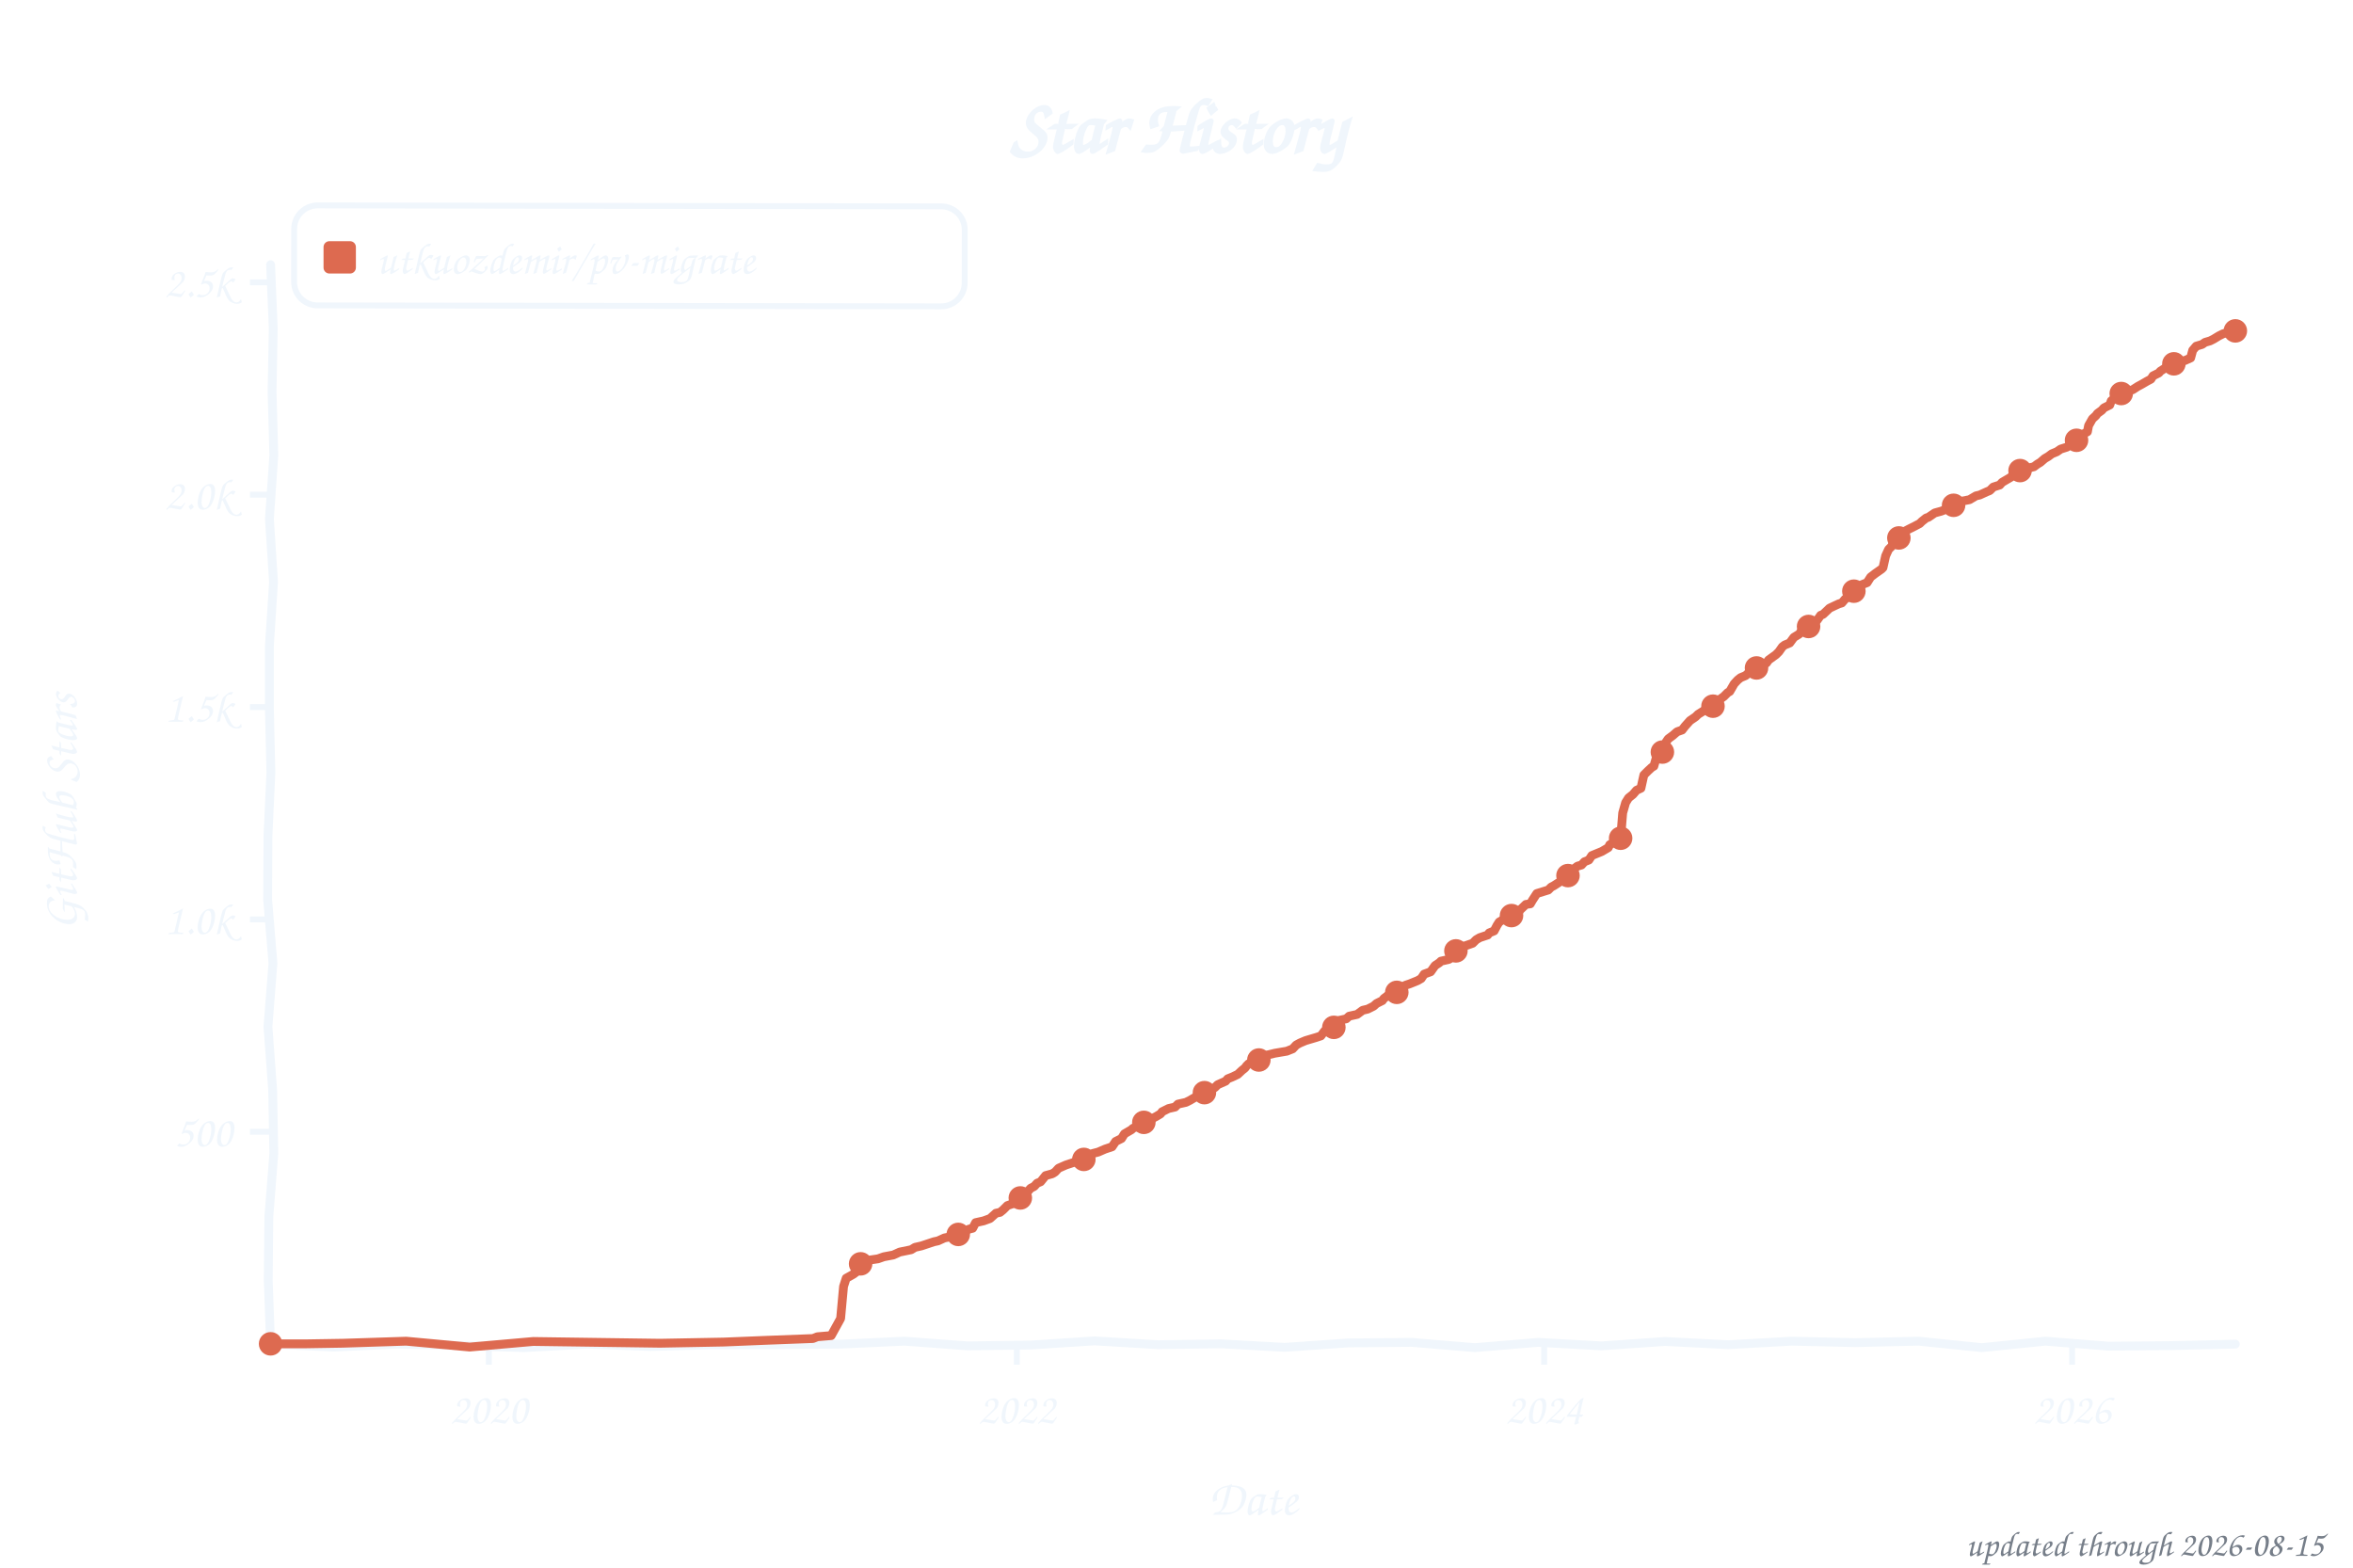
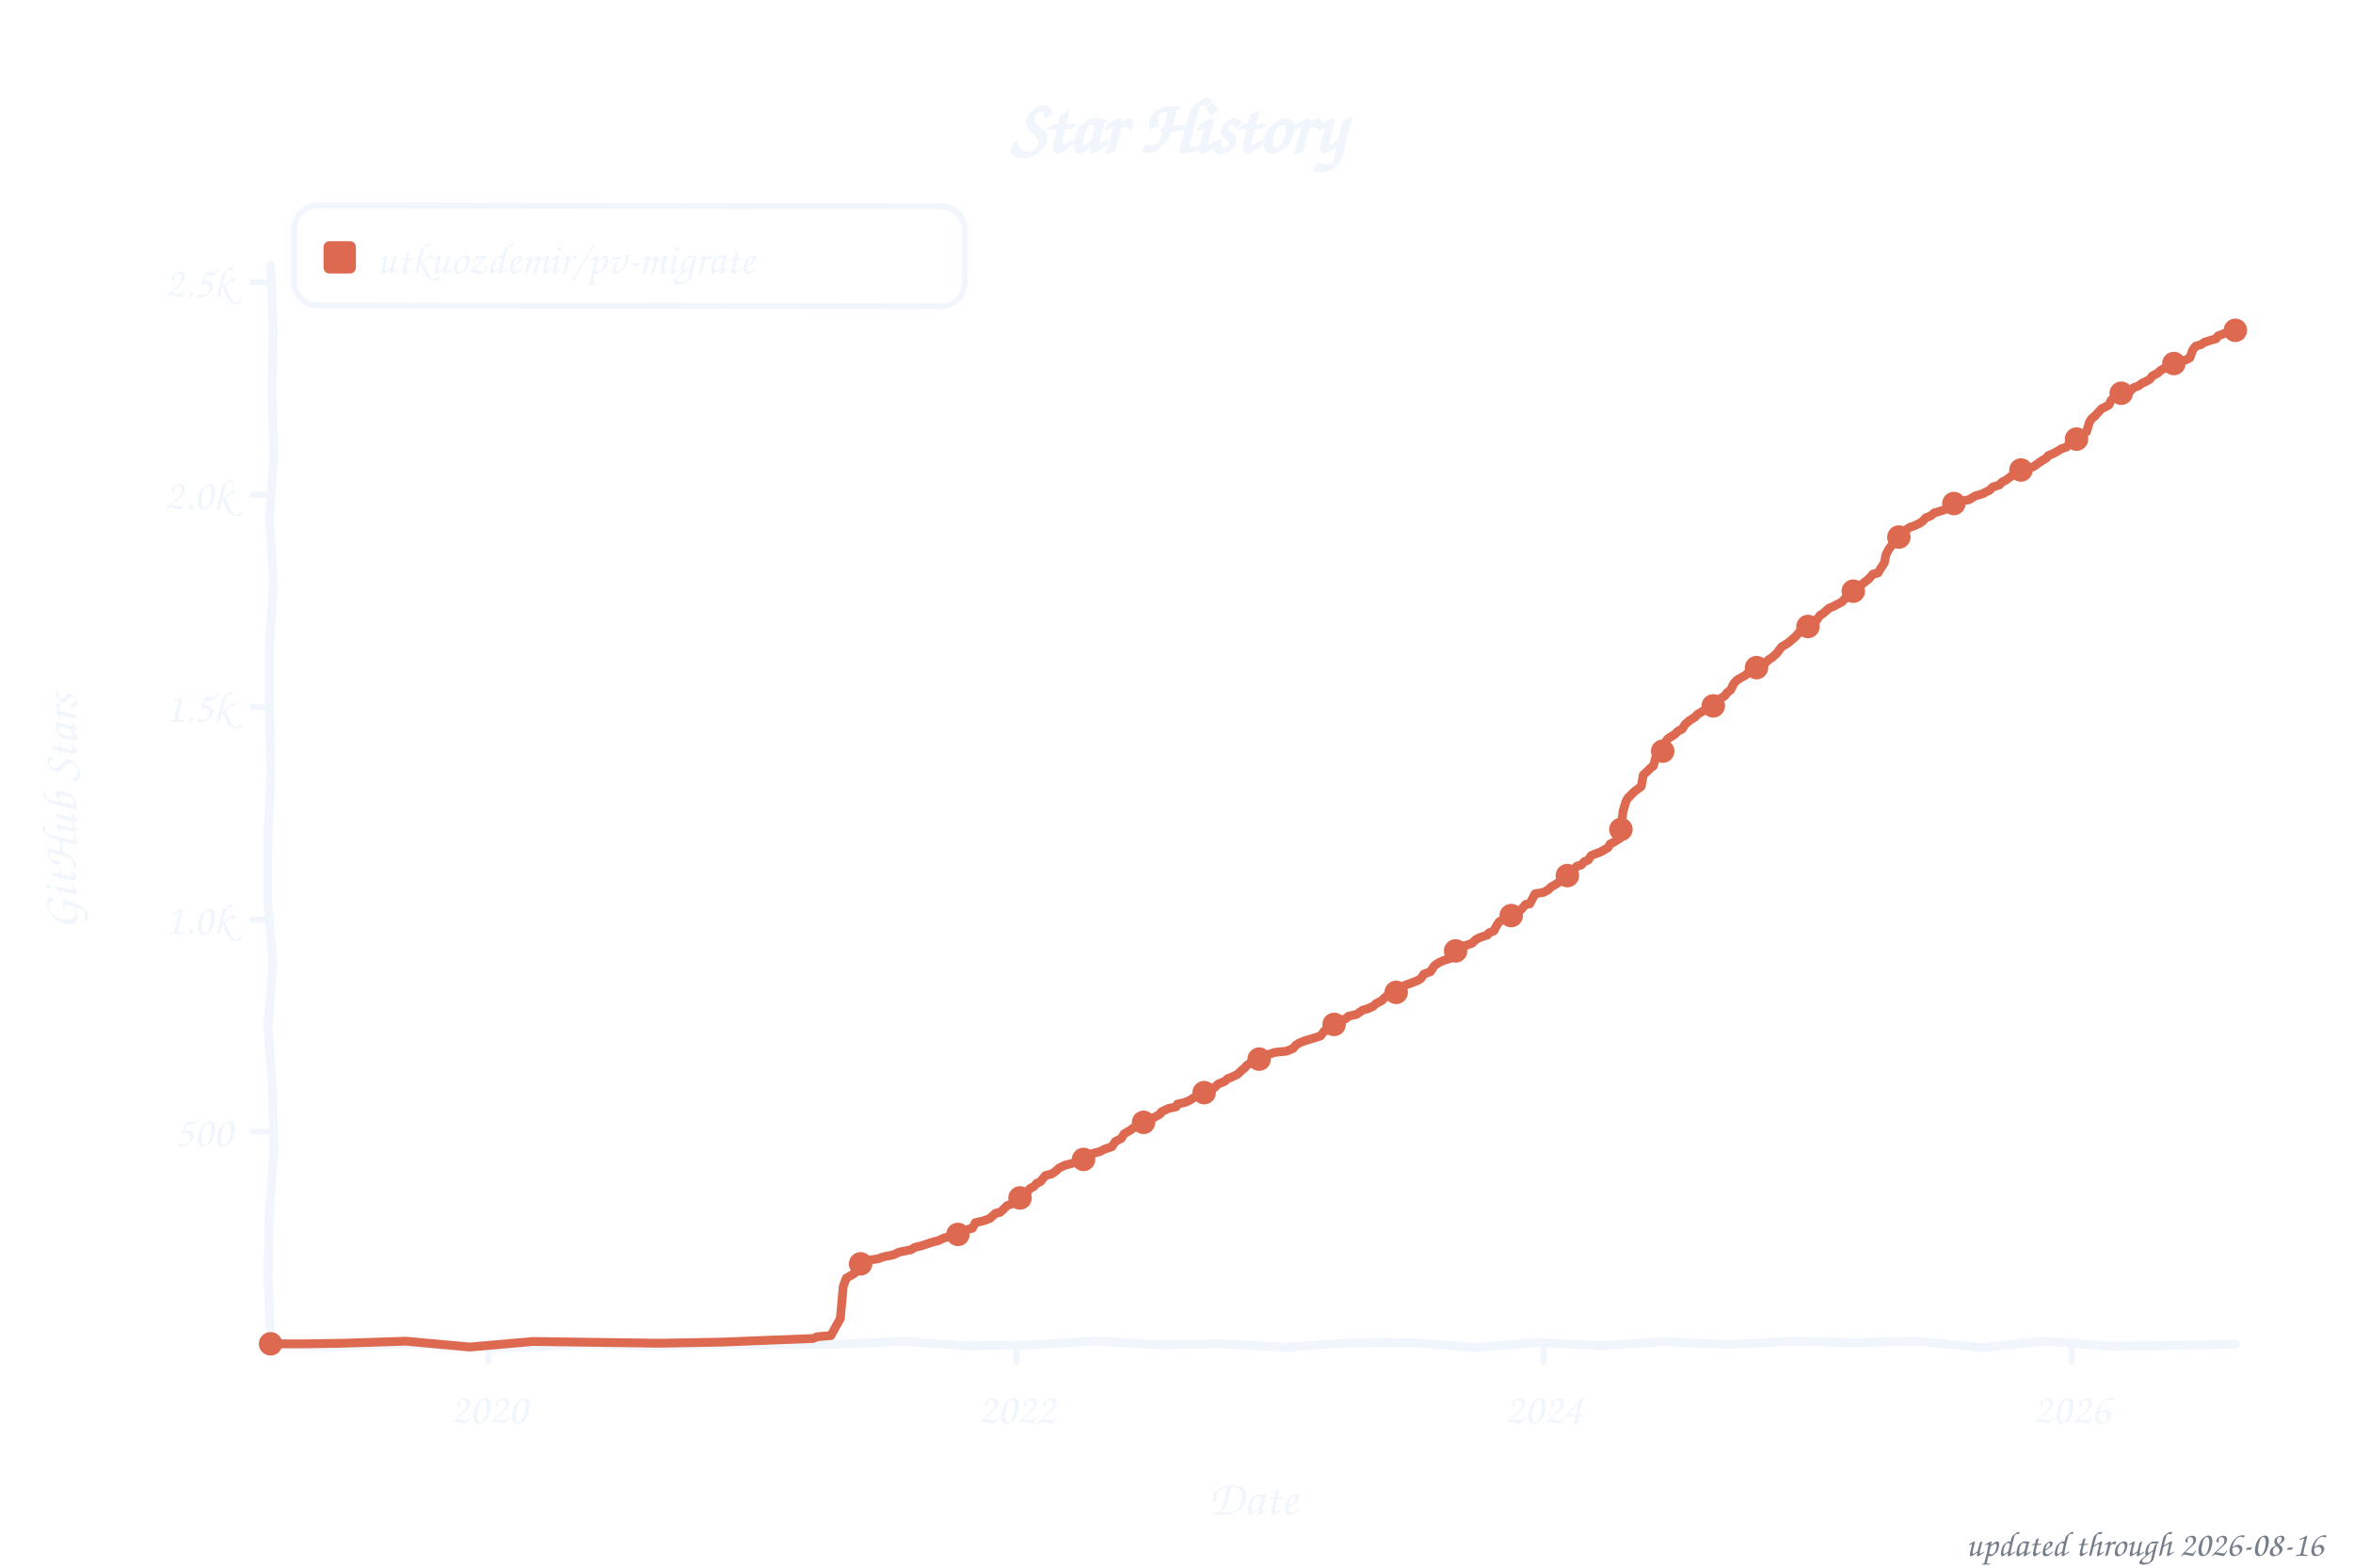
<svg xmlns="http://www.w3.org/2000/svg" width="800" height="533" viewBox="0 0 800 533" role="img" aria-label="Star history of utkuozdemir/pv-migrate">
  <style>text{font-family:"Comic Sans MS","Chalkboard SE","Comic Neue","Marker Felt",cursive}</style>
  <text x="400" y="52" font-size="26" font-weight="bold" text-anchor="middle" fill="#f0f6fc">Star History</text>
  <rect x="100" y="70" width="228" height="34" rx="8" fill="none" stroke="#f0f6fc" stroke-width="2" transform="rotate(0.09 214 87)" />
  <rect x="110" y="82" width="11" height="11" rx="2" fill="#dd6a50" />
  <text x="128" y="93" font-size="15" fill="#f0f6fc" textLength="189" lengthAdjust="spacingAndGlyphs">utkuozdemir/pv-migrate</text>
  <line x1="85" y1="384.8" x2="92" y2="384.8" stroke="#f0f6fc" stroke-width="2" />
  <text x="79" y="389.8" font-size="15" text-anchor="end" fill="#f0f6fc">500</text>
  <line x1="85" y1="312.6" x2="92" y2="312.6" stroke="#f0f6fc" stroke-width="2" />
  <text x="79" y="317.6" font-size="15" text-anchor="end" fill="#f0f6fc">1.0k</text>
  <line x1="85" y1="240.4" x2="92" y2="240.4" stroke="#f0f6fc" stroke-width="2" />
  <text x="79" y="245.4" font-size="15" text-anchor="end" fill="#f0f6fc">1.5k</text>
  <line x1="85" y1="168.2" x2="92" y2="168.2" stroke="#f0f6fc" stroke-width="2" />
  <text x="79" y="173.2" font-size="15" text-anchor="end" fill="#f0f6fc">2.0k</text>
  <line x1="85" y1="96.0" x2="92" y2="96.0" stroke="#f0f6fc" stroke-width="2" />
  <text x="79" y="101.0" font-size="15" text-anchor="end" fill="#f0f6fc">2.5k</text>
-   <line x1="166.2" y1="457" x2="166.2" y2="464" stroke="#f0f6fc" stroke-width="2" />
-   <text x="166.2" y="484" font-size="15" text-anchor="middle" fill="#f0f6fc">2020</text>
-   <line x1="345.7" y1="457" x2="345.7" y2="464" stroke="#f0f6fc" stroke-width="2" />
-   <text x="345.7" y="484" font-size="15" text-anchor="middle" fill="#f0f6fc">2022</text>
-   <line x1="525.0" y1="457" x2="525.0" y2="464" stroke="#f0f6fc" stroke-width="2" />
-   <text x="525.0" y="484" font-size="15" text-anchor="middle" fill="#f0f6fc">2024</text>
-   <line x1="704.5" y1="457" x2="704.5" y2="464" stroke="#f0f6fc" stroke-width="2" />
-   <text x="704.5" y="484" font-size="15" text-anchor="middle" fill="#f0f6fc">2026</text>
+   <line x1="166.1" y1="457" x2="166.1" y2="464" stroke="#f0f6fc" stroke-width="2" />
+   <text x="166.1" y="484" font-size="15" text-anchor="middle" fill="#f0f6fc">2020</text>
+   <line x1="345.6" y1="457" x2="345.6" y2="464" stroke="#f0f6fc" stroke-width="2" />
+   <text x="345.6" y="484" font-size="15" text-anchor="middle" fill="#f0f6fc">2022</text>
+   <line x1="524.8" y1="457" x2="524.8" y2="464" stroke="#f0f6fc" stroke-width="2" />
+   <text x="524.8" y="484" font-size="15" text-anchor="middle" fill="#f0f6fc">2024</text>
+   <line x1="704.3" y1="457" x2="704.3" y2="464" stroke="#f0f6fc" stroke-width="2" />
+   <text x="704.3" y="484" font-size="15" text-anchor="middle" fill="#f0f6fc">2026</text>
  <text x="426" y="515" font-size="17" text-anchor="middle" fill="#f0f6fc">Date</text>
  <text x="26" y="276" font-size="17" text-anchor="middle" fill="#f0f6fc" transform="rotate(-90 26 276)">GitHub Stars</text>
  <path d="M 92.0,90.0 L 92.9,111.6 L 92.5,133.2 L 93.1,154.8 L 91.6,176.4 L 93.0,197.9 L 91.6,219.5 L 91.6,241.1 L 92.1,262.7 L 91.1,284.3 L 91.0,305.9 L 92.8,327.5 L 91.1,349.1 L 92.7,370.6 L 93.1,392.2 L 91.4,413.8 L 91.2,435.4 L 92.0,457.0 L 113.5,458.0 L 135.1,457.0 L 156.6,457.5 L 178.2,458.2 L 199.7,457.0 L 221.3,457.8 L 242.8,457.2 L 264.4,457.2 L 285.9,457.0 L 307.5,456.0 L 329.0,457.6 L 350.6,457.3 L 372.1,455.9 L 393.7,457.2 L 415.2,456.9 L 436.8,458.1 L 458.3,456.6 L 479.9,456.4 L 501.4,458.2 L 523.0,456.4 L 544.5,457.6 L 566.1,456.1 L 587.6,457.2 L 609.2,456.0 L 630.7,456.5 L 652.3,456.0 L 673.8,458.2 L 695.4,456.0 L 716.9,457.7 L 738.5,457.5 L 760.0,457.0" fill="none" stroke="#f0f6fc" stroke-width="3" stroke-linecap="round" stroke-linejoin="round" />
-   <path d="M 92.0,456.9 L 104.3,456.9 L 116.6,456.7 L 138.1,456.0 L 159.7,458.0 L 181.3,456.1 L 202.8,456.4 L 224.4,456.7 L 246.0,456.3 L 260.7,455.7 L 276.4,455.1 L 277.9,454.5 L 282.6,454.1 L 285.8,448.3 L 286.8,437.4 L 287.7,434.6 L 289.5,433.6 L 290.2,433.2 L 291.9,431.9 L 292.4,430.0 L 293.4,429.4 L 295.8,428.4 L 298.5,428.0 L 300.5,427.3 L 303.7,426.7 L 305.9,425.7 L 309.8,424.9 L 311.1,424.1 L 313.3,423.6 L 317.5,422.2 L 318.9,421.9 L 321.1,420.9 L 325.6,420.0 L 327.3,418.9 L 329.5,417.9 L 330.7,417.6 L 331.7,415.7 L 334.4,415.1 L 336.6,414.3 L 338.6,412.5 L 340.0,412.2 L 341.0,411.4 L 342.5,409.9 L 344.5,409.2 L 346.4,408.0 L 347.2,407.0 L 348.4,406.3 L 350.4,404.0 L 351.6,403.4 L 352.6,402.3 L 353.8,401.8 L 355.5,399.7 L 357.7,399.1 L 358.7,398.5 L 359.9,397.2 L 362.4,396.1 L 365.1,395.2 L 367.1,394.8 L 369.8,393.9 L 370.7,393.0 L 371.5,392.2 L 373.4,391.7 L 375.7,390.7 L 378.1,389.9 L 379.3,388.1 L 381.3,387.1 L 382.3,385.5 L 384.7,384.1 L 385.2,383.6 L 387.2,382.8 L 387.7,381.9 L 390.1,380.9 L 391.4,380.5 L 393.1,379.6 L 394.6,378.7 L 395.1,378.0 L 397.3,376.9 L 399.5,376.4 L 400.5,375.4 L 403.2,374.8 L 404.6,374.1 L 406.8,372.8 L 408.3,372.2 L 410.0,371.4 L 412.0,370.2 L 413.0,369.8 L 414.0,368.8 L 416.7,367.6 L 417.4,366.8 L 418.9,366.2 L 420.8,365.3 L 422.3,363.9 L 423.3,363.1 L 423.8,362.4 L 424.5,361.7 L 427.5,361.0 L 428.2,360.1 L 429.7,359.4 L 430.9,358.7 L 433.4,358.1 L 437.5,357.4 L 439.5,356.6 L 440.7,355.3 L 442.0,354.6 L 443.9,353.8 L 447.6,352.7 L 449.1,352.2 L 450.3,350.6 L 453.3,349.7 L 454.0,347.8 L 455.0,347.0 L 457.7,346.4 L 458.7,345.5 L 461.4,344.9 L 463.3,343.5 L 465.0,343.1 L 467.0,342.1 L 468.0,341.2 L 470.0,340.2 L 470.5,339.5 L 472.2,338.2 L 474.9,337.4 L 476.3,336.1 L 477.8,335.0 L 479.3,334.5 L 482.0,333.4 L 483.2,332.7 L 484.2,331.2 L 486.4,330.4 L 487.9,328.3 L 489.4,327.3 L 489.9,326.8 L 492.6,326.2 L 494.5,324.9 L 495.3,322.7 L 496.5,322.1 L 498.7,321.4 L 500.7,320.7 L 501.9,319.5 L 503.1,318.8 L 505.8,317.9 L 506.3,317.2 L 508.0,316.5 L 509.0,314.6 L 509.7,313.5 L 511.0,312.7 L 513.2,311.4 L 514.7,310.9 L 516.4,310.0 L 516.9,309.3 L 518.8,307.5 L 520.3,307.3 L 521.0,306.1 L 522.5,303.8 L 526.4,302.6 L 527.4,301.6 L 528.2,301.2 L 529.6,300.3 L 531.6,299.0 L 532.1,298.2 L 533.3,297.4 L 534.3,296.1 L 536.3,294.5 L 537.7,294.1 L 538.7,293.0 L 540.2,292.4 L 541.2,290.9 L 542.4,290.4 L 544.6,289.5 L 546.8,288.2 L 547.3,287.2 L 549.0,286.2 L 551.0,285.0 L 551.7,276.4 L 552.7,272.9 L 553.7,271.3 L 555.2,270.1 L 556.4,268.7 L 557.9,268.0 L 558.9,263.5 L 560.3,262.1 L 561.6,260.9 L 562.3,260.5 L 563.3,257.0 L 564.3,256.1 L 565.7,255.3 L 566.5,252.2 L 567.2,251.2 L 568.7,250.1 L 570.2,248.8 L 571.9,248.2 L 572.9,246.9 L 574.6,245.0 L 576.5,243.7 L 577.3,242.9 L 579.2,241.7 L 580.2,241.3 L 581.9,240.3 L 583.2,239.7 L 583.9,238.4 L 584.7,237.8 L 586.1,236.8 L 587.4,235.5 L 588.1,235.1 L 589.6,232.5 L 590.8,231.2 L 591.8,230.4 L 593.5,229.7 L 594.7,228.6 L 595.2,228.3 L 596.4,227.7 L 597.9,226.8 L 600.6,225.4 L 601.3,224.4 L 603.1,223.1 L 603.8,222.6 L 604.8,221.6 L 606.0,219.9 L 606.8,219.3 L 608.5,218.6 L 609.9,216.7 L 611.7,215.6 L 613.1,213.7 L 614.9,213.0 L 615.8,212.1 L 617.8,210.9 L 619.0,209.2 L 619.8,208.9 L 621.5,207.3 L 622.0,206.8 L 623.9,205.9 L 625.2,205.3 L 626.2,205.0 L 627.4,203.6 L 628.6,202.9 L 629.3,202.0 L 630.6,200.7 L 632.3,199.7 L 633.0,198.8 L 634.8,198.1 L 636.0,196.2 L 637.7,194.9 L 639.7,193.5 L 640.2,193.0 L 641.1,189.0 L 642.1,186.8 L 643.1,185.8 L 643.8,184.5 L 645.1,183.2 L 646.3,182.1 L 647.3,180.8 L 649.0,179.9 L 651.0,178.9 L 652.7,178.0 L 653.4,177.3 L 654.9,176.1 L 655.6,175.9 L 657.8,174.4 L 660.0,173.8 L 661.3,173.3 L 663.0,172.7 L 664.2,171.8 L 665.4,170.7 L 669.6,169.9 L 671.8,168.6 L 673.1,168.3 L 675.5,167.2 L 676.5,166.8 L 677.7,165.6 L 679.9,164.9 L 680.7,164.0 L 682.4,163.0 L 683.6,162.3 L 684.9,160.8 L 686.8,160.0 L 688.5,159.4 L 691.5,158.7 L 692.7,157.8 L 693.7,157.2 L 695.2,155.9 L 696.4,155.2 L 697.6,154.3 L 699.3,153.6 L 700.6,152.7 L 702.8,152.0 L 703.5,151.4 L 704.5,150.2 L 706.2,149.3 L 707.9,147.8 L 709.7,146.8 L 710.1,144.7 L 711.4,142.4 L 712.6,141.3 L 713.1,140.6 L 714.6,139.5 L 715.3,138.7 L 717.3,137.7 L 717.8,136.3 L 719.7,134.8 L 720.2,134.4 L 721.9,133.5 L 723.2,133.1 L 725.1,132.5 L 726.8,131.4 L 728.1,130.7 L 730.0,129.6 L 731.3,128.9 L 732.0,127.8 L 734.0,126.8 L 734.5,126.2 L 735.9,125.3 L 737.2,124.4 L 739.1,123.7 L 740.8,122.9 L 742.8,122.6 L 744.8,121.7 L 745.5,119.1 L 746.7,117.7 L 748.7,117.1 L 749.7,116.4 L 751.4,115.9 L 752.6,115.3 L 754.4,114.2 L 755.8,113.5 L 759.3,112.5 L 760.0,112.5" fill="none" stroke="#dd6a50" stroke-width="3" stroke-linecap="round" stroke-linejoin="round" />
+   <path d="M 92.0,456.9 L 104.3,456.9 L 116.5,456.7 L 138.1,456.0 L 159.7,458.0 L 181.2,456.1 L 202.8,456.4 L 224.4,456.7 L 245.9,456.3 L 260.7,455.7 L 276.4,455.1 L 277.8,454.5 L 282.5,454.1 L 285.7,448.3 L 286.7,437.4 L 287.7,434.6 L 289.4,433.6 L 290.1,433.2 L 291.8,431.9 L 292.3,430.0 L 293.3,429.4 L 295.8,428.4 L 298.5,428.0 L 300.4,427.3 L 303.6,426.7 L 305.8,425.7 L 309.8,424.9 L 311.0,424.1 L 313.2,423.6 L 317.4,422.2 L 318.8,421.9 L 321.0,420.9 L 325.7,419.7 L 327.2,418.9 L 329.4,417.9 L 330.6,417.6 L 331.6,415.7 L 334.3,415.1 L 336.5,414.3 L 338.5,412.5 L 340.0,412.2 L 340.9,411.4 L 342.4,409.9 L 344.4,409.2 L 346.3,408.0 L 347.1,407.0 L 348.3,406.3 L 350.3,404.0 L 351.5,403.4 L 352.5,402.3 L 353.7,401.8 L 355.4,399.7 L 357.6,399.1 L 358.9,398.2 L 360.1,397.1 L 362.3,396.1 L 364.3,395.6 L 367.4,394.6 L 369.7,393.9 L 370.6,393.0 L 371.4,392.2 L 373.8,391.6 L 375.6,390.7 L 378.0,389.9 L 379.2,388.1 L 381.2,387.1 L 382.2,385.5 L 384.6,384.1 L 385.1,383.6 L 387.1,382.8 L 387.6,381.9 L 390.0,380.9 L 391.3,380.5 L 393.0,379.6 L 394.5,378.7 L 394.9,378.0 L 397.2,376.9 L 399.9,376.3 L 400.3,375.4 L 403.0,374.8 L 404.5,374.1 L 407.0,372.5 L 408.2,372.2 L 409.9,371.4 L 411.9,370.2 L 412.9,369.8 L 414.1,368.6 L 416.5,367.6 L 417.3,366.8 L 418.8,366.2 L 420.7,365.3 L 422.2,363.9 L 423.2,363.1 L 423.7,362.4 L 424.9,361.6 L 427.4,361.0 L 428.1,360.1 L 429.6,359.4 L 431.3,358.5 L 433.5,357.8 L 437.4,357.4 L 439.6,356.5 L 440.6,355.3 L 441.8,354.6 L 443.8,353.8 L 447.5,352.7 L 449.0,352.2 L 450.2,350.6 L 453.1,349.7 L 453.9,347.8 L 454.8,347.0 L 457.5,346.4 L 458.5,345.5 L 461.2,344.9 L 463.2,343.5 L 465.2,342.9 L 466.9,342.1 L 467.9,341.2 L 469.8,340.2 L 470.8,339.2 L 472.0,338.2 L 474.7,337.4 L 476.2,336.1 L 477.7,335.0 L 480.4,334.0 L 481.9,333.4 L 483.1,332.7 L 484.1,331.2 L 486.3,330.4 L 487.7,328.3 L 489.2,327.3 L 490.7,326.6 L 492.9,325.9 L 494.4,324.9 L 495.1,322.7 L 496.8,321.8 L 498.5,321.4 L 500.5,320.7 L 501.7,319.5 L 503.0,318.8 L 505.7,317.9 L 506.2,317.2 L 507.9,316.5 L 508.9,314.6 L 509.8,313.3 L 511.6,312.5 L 513.0,311.4 L 514.5,310.9 L 516.2,310.0 L 517.4,309.0 L 518.7,307.5 L 520.1,307.3 L 521.9,303.9 L 524.8,303.4 L 526.3,302.6 L 527.3,301.6 L 528.7,300.8 L 529.5,300.3 L 531.4,299.0 L 531.9,298.2 L 533.9,296.3 L 535.1,295.7 L 536.1,294.5 L 537.6,294.1 L 538.6,293.0 L 540.0,292.4 L 541.0,290.9 L 542.2,290.4 L 544.5,289.5 L 546.7,288.2 L 547.4,287.0 L 548.9,286.2 L 550.8,285.0 L 551.8,275.9 L 552.8,272.5 L 553.5,271.3 L 555.5,269.3 L 556.2,268.7 L 558.0,267.4 L 558.7,263.5 L 560.2,262.1 L 561.4,260.9 L 562.1,260.5 L 563.1,257.0 L 564.1,256.1 L 565.6,255.3 L 566.3,252.2 L 567.0,251.2 L 569.5,249.6 L 570.5,248.6 L 571.9,247.9 L 572.9,246.3 L 574.4,245.0 L 576.4,243.7 L 577.1,242.9 L 579.1,241.7 L 580.5,240.8 L 581.8,240.3 L 583.0,239.7 L 583.7,238.4 L 584.5,237.8 L 586.4,236.6 L 587.2,235.5 L 588.4,234.6 L 589.4,232.5 L 590.6,231.2 L 592.1,230.3 L 593.3,229.7 L 594.5,228.6 L 595.8,227.8 L 597.2,227.0 L 598.7,226.1 L 599.9,225.7 L 601.2,224.4 L 602.6,223.5 L 604.4,221.8 L 604.8,221.1 L 605.8,219.9 L 607.8,218.7 L 609.0,217.7 L 610.5,216.4 L 611.7,215.0 L 612.9,213.7 L 614.7,213.0 L 615.6,212.1 L 617.6,210.9 L 618.8,209.2 L 619.8,208.6 L 621.3,207.3 L 621.8,206.8 L 623.3,206.2 L 625.0,205.3 L 626.2,204.7 L 627.2,203.6 L 628.4,202.9 L 629.9,201.6 L 630.4,200.7 L 632.1,199.7 L 632.8,198.8 L 635.3,196.9 L 636.8,195.2 L 638.5,194.8 L 639.2,193.6 L 640.7,191.3 L 641.2,188.6 L 642.2,186.7 L 642.9,185.8 L 643.9,184.2 L 645.4,182.9 L 646.3,181.8 L 647.1,180.8 L 649.3,179.3 L 651.0,178.7 L 652.5,178.0 L 653.7,177.2 L 654.7,176.1 L 656.6,175.3 L 657.6,174.4 L 660.6,173.5 L 661.1,173.3 L 662.8,172.7 L 664.0,171.8 L 665.2,170.7 L 669.4,169.9 L 671.6,168.6 L 674.1,167.9 L 675.3,167.2 L 676.3,166.8 L 677.5,165.6 L 679.7,164.9 L 680.7,163.9 L 681.9,163.3 L 683.7,162.0 L 685.1,160.7 L 687.1,159.8 L 689.8,159.2 L 691.3,158.7 L 692.7,157.7 L 694.0,156.8 L 695.9,155.6 L 696.4,154.9 L 698.1,154.2 L 699.9,153.2 L 700.8,152.6 L 702.6,152.0 L 703.8,150.6 L 705.7,149.7 L 706.7,148.6 L 707.7,147.8 L 709.4,146.8 L 710.4,143.5 L 711.1,142.4 L 712.4,141.3 L 713.1,140.5 L 714.6,138.9 L 715.3,138.6 L 717.0,137.7 L 717.8,136.0 L 719.5,134.8 L 720.7,134.0 L 722.7,133.3 L 724.4,132.8 L 725.4,131.8 L 727.1,131.2 L 728.1,130.4 L 729.8,129.6 L 731.0,128.9 L 731.8,127.8 L 733.7,126.8 L 734.5,126.0 L 736.4,124.9 L 736.9,124.4 L 738.9,123.7 L 740.6,122.9 L 743.1,122.4 L 744.5,121.7 L 745.5,119.0 L 746.5,117.7 L 748.5,117.1 L 749.4,116.4 L 751.9,115.6 L 753.4,115.2 L 754.1,114.2 L 756.8,113.2 L 759.0,112.5 L 760.0,112.3" fill="none" stroke="#dd6a50" stroke-width="3" stroke-linecap="round" stroke-linejoin="round" />
  <circle cx="92.0" cy="456.9" r="4" fill="#dd6a50" />
  <circle cx="292.6" cy="429.7" r="4" fill="#dd6a50" />
-   <circle cx="325.8" cy="419.7" r="4" fill="#dd6a50" />
-   <circle cx="346.9" cy="407.3" r="4" fill="#dd6a50" />
-   <circle cx="368.5" cy="394.2" r="4" fill="#dd6a50" />
-   <circle cx="388.9" cy="381.6" r="4" fill="#dd6a50" />
-   <circle cx="409.5" cy="371.5" r="4" fill="#dd6a50" />
-   <circle cx="428.0" cy="360.4" r="4" fill="#dd6a50" />
-   <circle cx="453.5" cy="349.3" r="4" fill="#dd6a50" />
-   <circle cx="474.9" cy="337.4" r="4" fill="#dd6a50" />
-   <circle cx="495.0" cy="323.3" r="4" fill="#dd6a50" />
-   <circle cx="513.9" cy="311.3" r="4" fill="#dd6a50" />
-   <circle cx="533.1" cy="297.7" r="4" fill="#dd6a50" />
-   <circle cx="551.0" cy="285.0" r="4" fill="#dd6a50" />
-   <circle cx="565.2" cy="255.7" r="4" fill="#dd6a50" />
-   <circle cx="582.4" cy="240.1" r="4" fill="#dd6a50" />
-   <circle cx="597.2" cy="227.1" r="4" fill="#dd6a50" />
-   <circle cx="614.9" cy="213.0" r="4" fill="#dd6a50" />
-   <circle cx="630.3" cy="201.0" r="4" fill="#dd6a50" />
-   <circle cx="645.6" cy="182.9" r="4" fill="#dd6a50" />
-   <circle cx="664.2" cy="171.8" r="4" fill="#dd6a50" />
-   <circle cx="686.8" cy="160.0" r="4" fill="#dd6a50" />
-   <circle cx="706.0" cy="149.7" r="4" fill="#dd6a50" />
-   <circle cx="721.2" cy="133.8" r="4" fill="#dd6a50" />
-   <circle cx="739.1" cy="123.7" r="4" fill="#dd6a50" />
-   <circle cx="760.0" cy="112.5" r="4" fill="#dd6a50" />
-   <text x="790" y="529" font-size="12" text-anchor="end" fill="#767e89">updated through 2026-08-15</text>
+   <circle cx="325.7" cy="419.7" r="4" fill="#dd6a50" />
+   <circle cx="346.8" cy="407.3" r="4" fill="#dd6a50" />
+   <circle cx="368.4" cy="394.2" r="4" fill="#dd6a50" />
+   <circle cx="388.8" cy="381.6" r="4" fill="#dd6a50" />
+   <circle cx="409.4" cy="371.5" r="4" fill="#dd6a50" />
+   <circle cx="428.1" cy="360.1" r="4" fill="#dd6a50" />
+   <circle cx="453.6" cy="348.3" r="4" fill="#dd6a50" />
+   <circle cx="474.7" cy="337.4" r="4" fill="#dd6a50" />
+   <circle cx="494.9" cy="323.3" r="4" fill="#dd6a50" />
+   <circle cx="513.8" cy="311.3" r="4" fill="#dd6a50" />
+   <circle cx="532.9" cy="297.7" r="4" fill="#dd6a50" />
+   <circle cx="551.1" cy="282.0" r="4" fill="#dd6a50" />
+   <circle cx="565.3" cy="255.4" r="4" fill="#dd6a50" />
+   <circle cx="582.5" cy="240.0" r="4" fill="#dd6a50" />
+   <circle cx="597.2" cy="227.0" r="4" fill="#dd6a50" />
+   <circle cx="614.7" cy="213.0" r="4" fill="#dd6a50" />
+   <circle cx="630.1" cy="201.0" r="4" fill="#dd6a50" />
+   <circle cx="645.6" cy="182.6" r="4" fill="#dd6a50" />
+   <circle cx="664.3" cy="171.2" r="4" fill="#dd6a50" />
+   <circle cx="687.1" cy="159.8" r="4" fill="#dd6a50" />
+   <circle cx="706.0" cy="149.3" r="4" fill="#dd6a50" />
+   <circle cx="721.2" cy="133.7" r="4" fill="#dd6a50" />
+   <circle cx="739.1" cy="123.6" r="4" fill="#dd6a50" />
+   <circle cx="760.0" cy="112.3" r="4" fill="#dd6a50" />
+   <text x="790" y="529" font-size="12" text-anchor="end" fill="#767e89">updated through 2026-08-16</text>
</svg>
